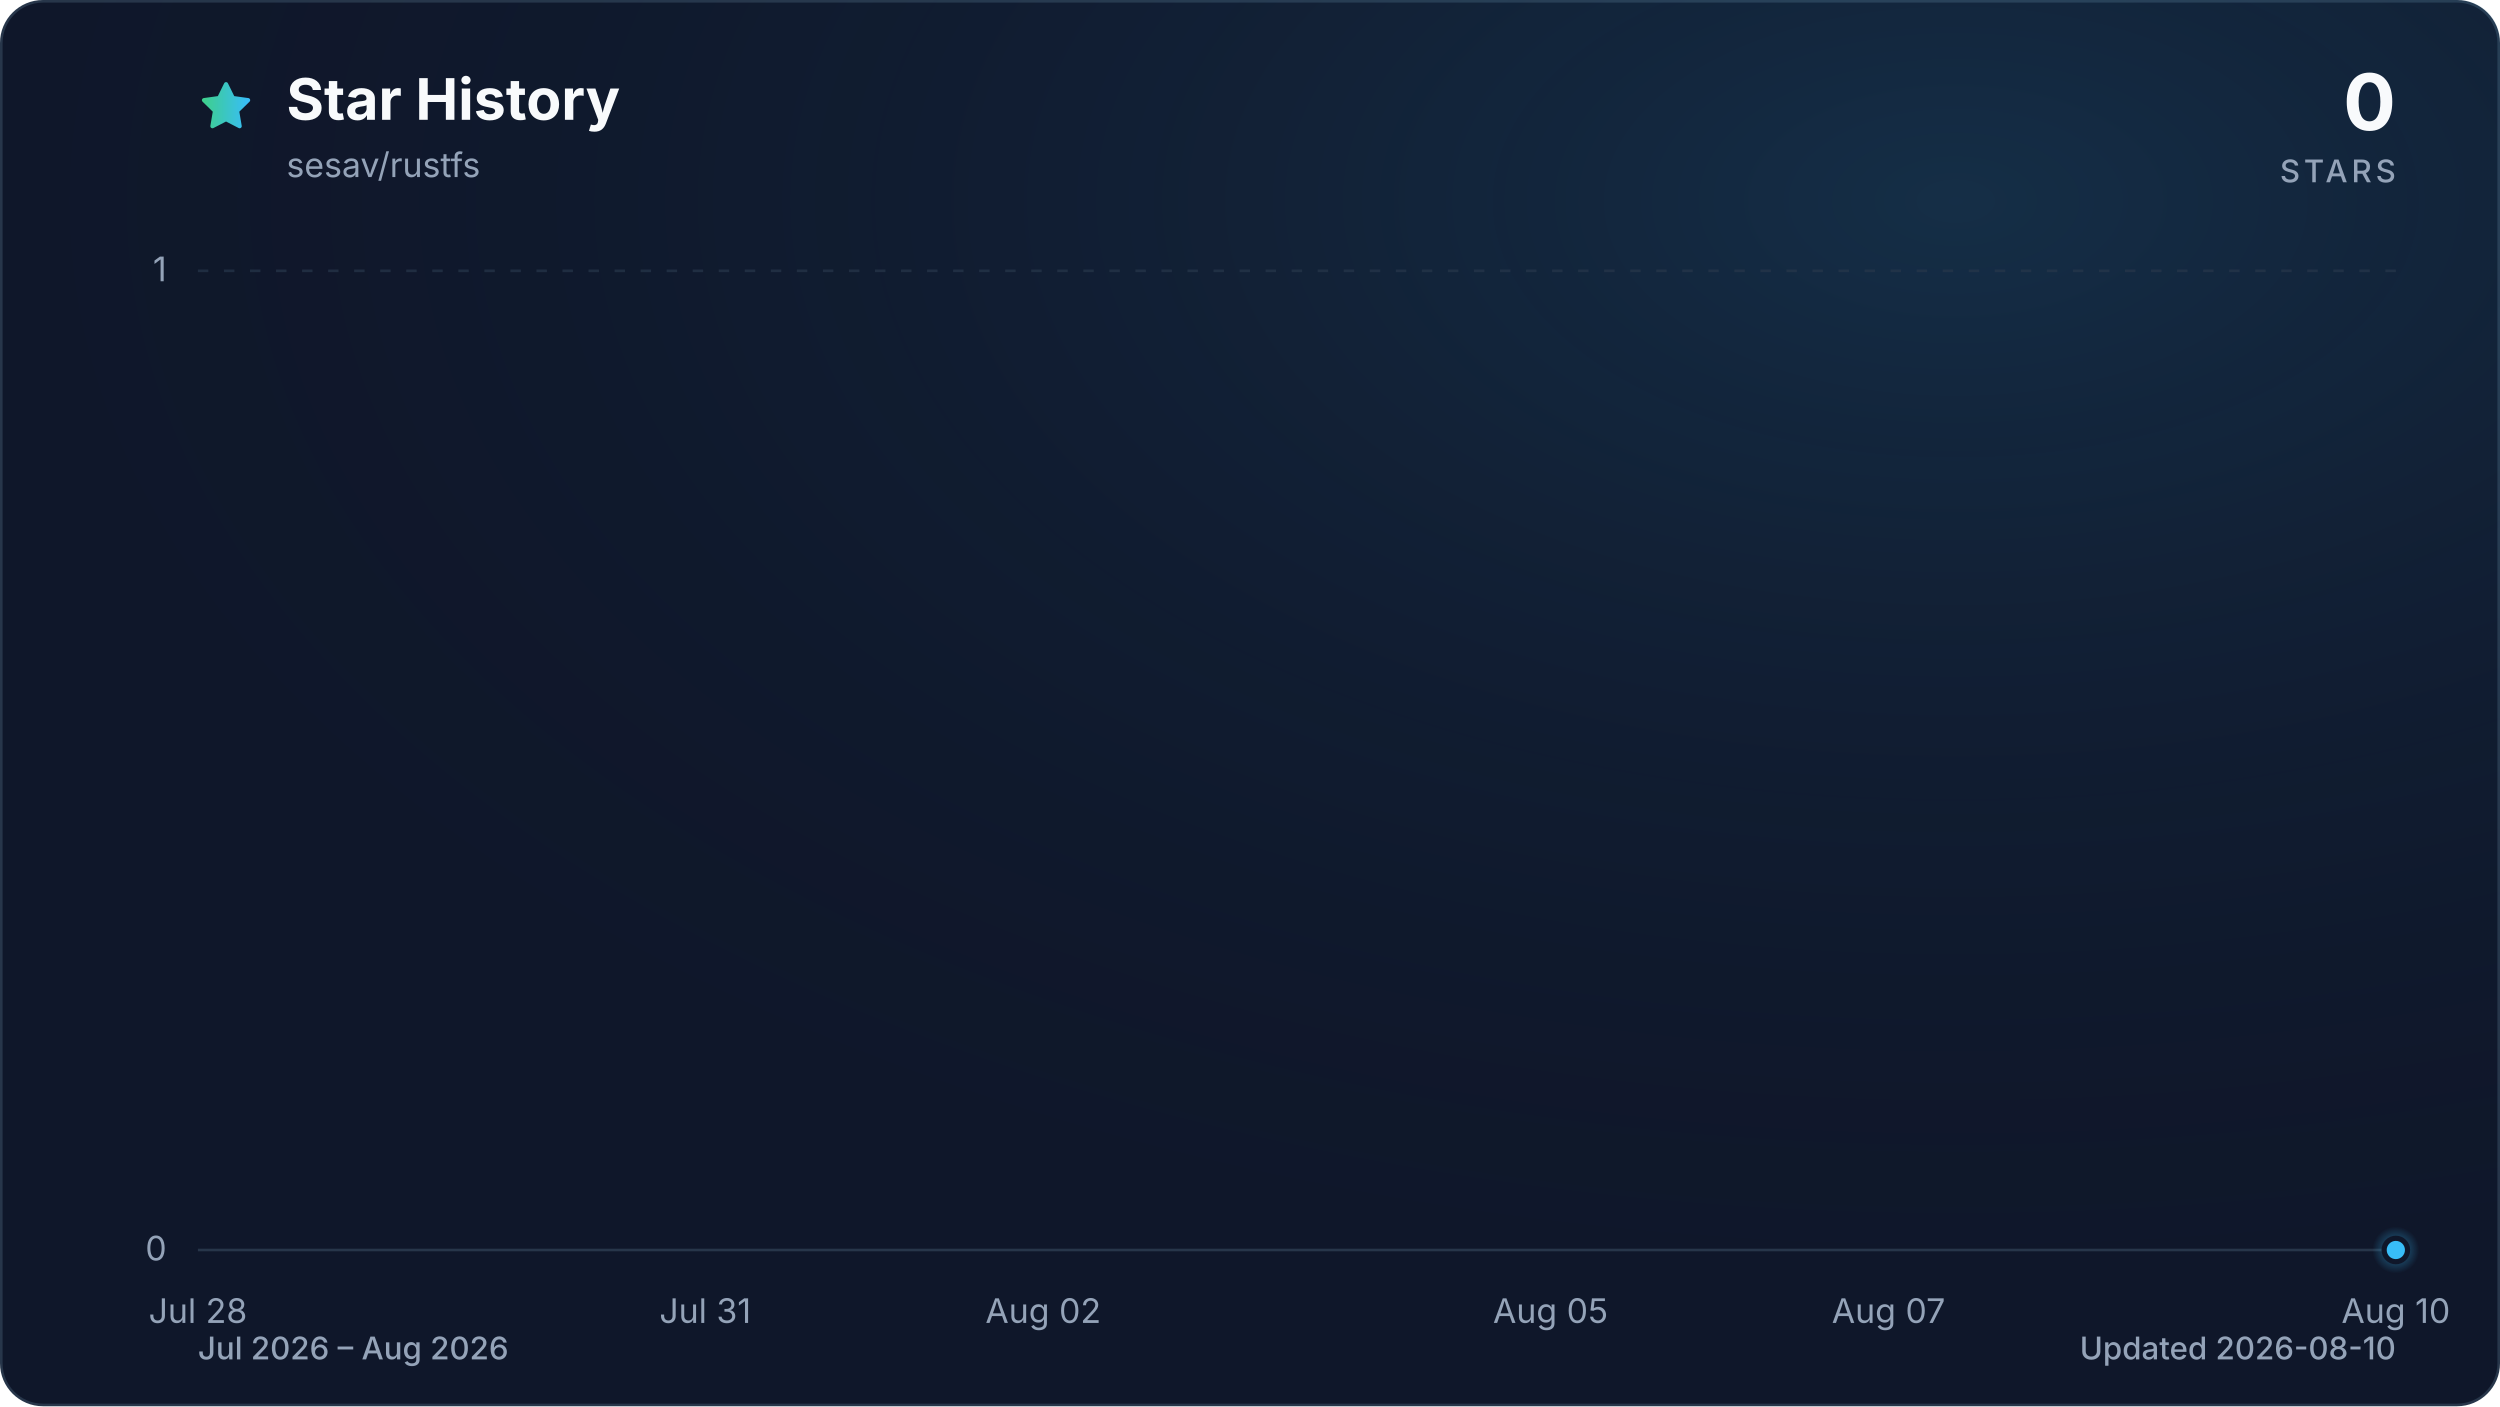
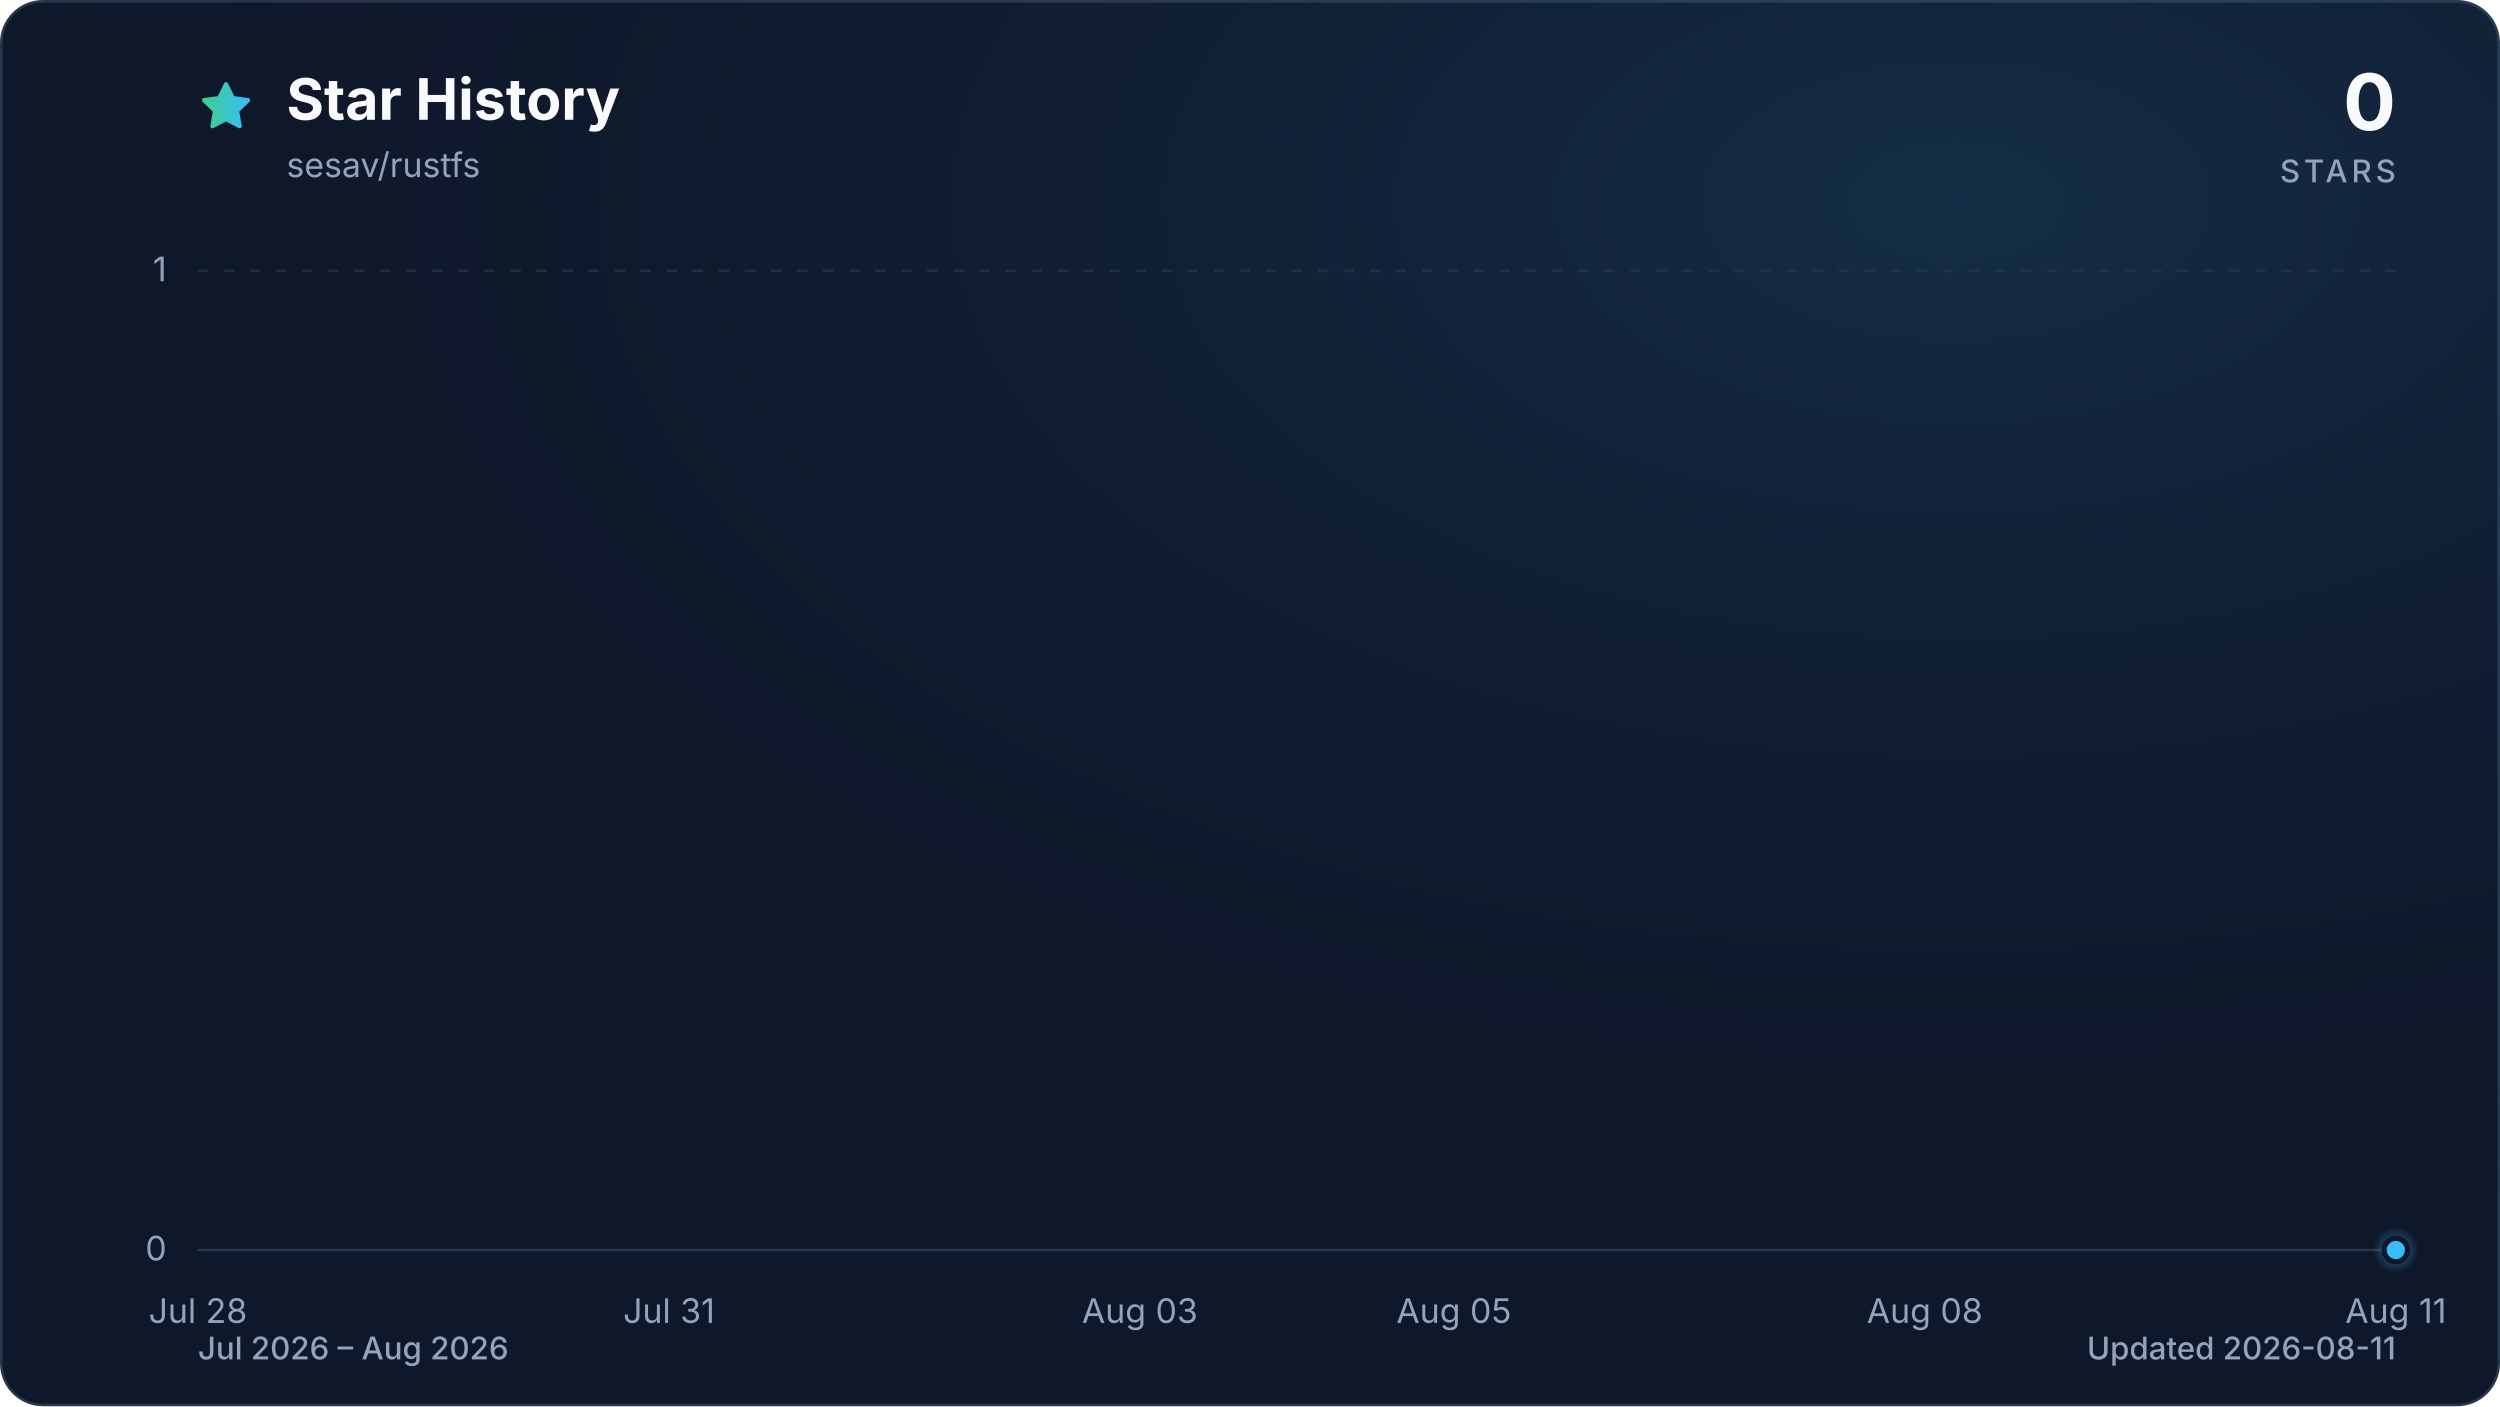
<svg xmlns="http://www.w3.org/2000/svg" viewBox="0 0 960 540" role="img" aria-labelledby="title description" data-style="gradient" data-variant="glow" data-animated="true">
  <defs>
    <linearGradient id="trend" x1="0" y1="0" x2="1" y2="0">
      <stop offset="0%" stop-color="#3ecf8e" />
      <stop offset="100%" stop-color="#38bdf8" />
    </linearGradient>
    <linearGradient id="area" x1="0" y1="0" x2="0" y2="1">
      <stop offset="0%" stop-color="#3ecf8e" stop-opacity="0.30" />
      <stop offset="55%" stop-color="#38bdf8" stop-opacity="0.10" />
      <stop offset="100%" stop-color="#38bdf8" stop-opacity="0.01" />
    </linearGradient>
    <radialGradient id="marker-halo" cx="50%" cy="50%" r="50%">
      <stop offset="0%" stop-color="#38bdf8" stop-opacity="0.55" />
      <stop offset="100%" stop-color="#38bdf8" stop-opacity="0" />
    </radialGradient>
    <radialGradient id="surface-glow" cx="78%" cy="14%" r="80%">
      <stop offset="0%" stop-color="#38bdf8" stop-opacity="0.14" />
      <stop offset="100%" stop-color="#0f172a" stop-opacity="0" />
    </radialGradient>
    <filter id="trend-glow" x="-20%" y="-20%" width="140%" height="140%">
      <feGaussianBlur stdDeviation="7" />
    </filter>
  </defs>
  <style>
.trend-enter{transform-box:fill-box;transform-origin:center;animation:trend-enter 520ms cubic-bezier(0.16,1,0.3,1)}
.marker-enter{transform-box:fill-box;transform-origin:center;animation:marker-enter 320ms cubic-bezier(0.16,1,0.3,1) 200ms both}
.marker-pulse{transform-box:fill-box;transform-origin:center;animation:marker-pulse 2.6s ease-out infinite}
@keyframes trend-enter{from{opacity:.35;transform:translateY(10px)}to{opacity:1;transform:translateY(0)}}
@keyframes marker-enter{from{opacity:0;transform:scale(.4)}to{opacity:1;transform:scale(1)}}
@keyframes marker-pulse{0%{opacity:.5;transform:scale(.7)}70%,100%{opacity:0;transform:scale(2.1)}}
@media (prefers-reduced-motion:reduce){.trend-enter,.marker-enter,.marker-pulse{animation:none!important}}
@media (prefers-reduced-motion:reduce){.marker-pulse{opacity:0}}
</style>
  <rect x="0.5" y="0.5" width="959" height="539" fill="#0f172a" stroke="#27364a" stroke-width="1" rx="16" />
  <rect width="960" height="540" fill="url(#surface-glow)" rx="16" />
  <path d="M12 2.6l2.9 5.9 6.5.9-4.7 4.6 1.1 6.5-5.8-3-5.8 3 1.1-6.5-4.7-4.6 6.5-.9L12 2.6Z" transform="translate(76 30) scale(.9)" fill="url(#trend)" stroke="url(#trend)" stroke-width="1.8" stroke-linejoin="round" aria-hidden="true" />
  <text x="110" y="46" fill="#f8fafc" font-family="ui-sans-serif, system-ui, -apple-system, BlinkMacSystemFont, 'Segoe UI', sans-serif" font-size="22" font-weight="700">Star History</text>
  <text x="110" y="68" fill="#94a3b8" font-family="ui-sans-serif, system-ui, -apple-system, BlinkMacSystemFont, 'Segoe UI', sans-serif" font-size="13">sesav/rustfs</text>
  <text x="920" y="50" fill="#f8fafc" font-family="ui-sans-serif, system-ui, -apple-system, BlinkMacSystemFont, 'Segoe UI', sans-serif" font-size="30" font-weight="700" text-anchor="end">0</text>
  <text x="920" y="70" fill="#94a3b8" font-family="ui-sans-serif, system-ui, -apple-system, BlinkMacSystemFont, 'Segoe UI', sans-serif" font-size="12" font-weight="500" letter-spacing="1.5" text-anchor="end">STARS</text>
  <line x1="76" y1="480.0" x2="920" y2="480.0" stroke="#27364a" stroke-width="1" stroke-dasharray="0" opacity="1" />
  <text x="64" y="484.0" fill="#94a3b8" font-family="ui-sans-serif, system-ui, -apple-system, BlinkMacSystemFont, 'Segoe UI', sans-serif" font-size="13" text-anchor="end">0</text>
  <line x1="76" y1="104.0" x2="920" y2="104.0" stroke="#27364a" stroke-width="1" stroke-dasharray="4 6" opacity="0.7" />
  <text x="64" y="108.0" fill="#94a3b8" font-family="ui-sans-serif, system-ui, -apple-system, BlinkMacSystemFont, 'Segoe UI', sans-serif" font-size="13" text-anchor="end">1</text>
  <text x="76.0" y="508" fill="#94a3b8" font-family="ui-sans-serif, system-ui, -apple-system, BlinkMacSystemFont, 'Segoe UI', sans-serif" font-size="13" text-anchor="middle">Jul 28</text>
-   <text x="270.8" y="508" fill="#94a3b8" font-family="ui-sans-serif, system-ui, -apple-system, BlinkMacSystemFont, 'Segoe UI', sans-serif" font-size="13" text-anchor="middle">Jul 31</text>
-   <text x="400.6" y="508" fill="#94a3b8" font-family="ui-sans-serif, system-ui, -apple-system, BlinkMacSystemFont, 'Segoe UI', sans-serif" font-size="13" text-anchor="middle">Aug 02</text>
-   <text x="595.4" y="508" fill="#94a3b8" font-family="ui-sans-serif, system-ui, -apple-system, BlinkMacSystemFont, 'Segoe UI', sans-serif" font-size="13" text-anchor="middle">Aug 05</text>
-   <text x="725.2" y="508" fill="#94a3b8" font-family="ui-sans-serif, system-ui, -apple-system, BlinkMacSystemFont, 'Segoe UI', sans-serif" font-size="13" text-anchor="middle">Aug 07</text>
-   <text x="920.0" y="508" fill="#94a3b8" font-family="ui-sans-serif, system-ui, -apple-system, BlinkMacSystemFont, 'Segoe UI', sans-serif" font-size="13" text-anchor="middle">Aug 10</text>
+   <text x="256.9" y="508" fill="#94a3b8" font-family="ui-sans-serif, system-ui, -apple-system, BlinkMacSystemFont, 'Segoe UI', sans-serif" font-size="13" text-anchor="middle">Jul 31</text>
+   <text x="437.7" y="508" fill="#94a3b8" font-family="ui-sans-serif, system-ui, -apple-system, BlinkMacSystemFont, 'Segoe UI', sans-serif" font-size="13" text-anchor="middle">Aug 03</text>
+   <text x="558.3" y="508" fill="#94a3b8" font-family="ui-sans-serif, system-ui, -apple-system, BlinkMacSystemFont, 'Segoe UI', sans-serif" font-size="13" text-anchor="middle">Aug 05</text>
+   <text x="739.1" y="508" fill="#94a3b8" font-family="ui-sans-serif, system-ui, -apple-system, BlinkMacSystemFont, 'Segoe UI', sans-serif" font-size="13" text-anchor="middle">Aug 08</text>
+   <text x="920.0" y="508" fill="#94a3b8" font-family="ui-sans-serif, system-ui, -apple-system, BlinkMacSystemFont, 'Segoe UI', sans-serif" font-size="13" text-anchor="middle">Aug 11</text>
  <g class="trend-enter">
-     <path d="M 76.0 480.0 C 97.6 480.0, 119.3 480.0, 140.9 480.0 C 162.6 480.0, 184.2 480.0, 205.8 480.0 C 227.5 480.0, 249.1 480.0, 270.8 480.0 C 292.4 480.0, 314.1 480.0, 335.7 480.0 C 357.3 480.0, 379.0 480.0, 400.6 480.0 C 422.3 480.0, 443.9 480.0, 465.5 480.0 C 487.2 480.0, 508.8 480.0, 530.5 480.0 C 552.1 480.0, 573.7 480.0, 595.4 480.0 C 617.0 480.0, 638.7 480.0, 660.3 480.0 C 681.9 480.0, 703.6 480.0, 725.2 480.0 C 746.9 480.0, 768.5 480.0, 790.2 480.0 C 811.8 480.0, 833.4 480.0, 855.1 480.0 C 876.7 480.0, 898.4 480.0, 920.0 480.0 L 920.0 480.0 L 76.0 480.0 Z" fill="url(#area)" />
-     <path d="M 76.0 480.0 C 97.6 480.0, 119.3 480.0, 140.9 480.0 C 162.6 480.0, 184.2 480.0, 205.8 480.0 C 227.5 480.0, 249.1 480.0, 270.8 480.0 C 292.4 480.0, 314.1 480.0, 335.7 480.0 C 357.3 480.0, 379.0 480.0, 400.6 480.0 C 422.3 480.0, 443.9 480.0, 465.5 480.0 C 487.2 480.0, 508.8 480.0, 530.5 480.0 C 552.1 480.0, 573.7 480.0, 595.4 480.0 C 617.0 480.0, 638.7 480.0, 660.3 480.0 C 681.9 480.0, 703.6 480.0, 725.2 480.0 C 746.9 480.0, 768.5 480.0, 790.2 480.0 C 811.8 480.0, 833.4 480.0, 855.1 480.0 C 876.7 480.0, 898.4 480.0, 920.0 480.0" fill="none" stroke="url(#trend)" stroke-width="12" stroke-linecap="round" stroke-linejoin="round" opacity="0.16" filter="url(#trend-glow)" />
-     <path d="M 76.0 480.0 C 97.6 480.0, 119.3 480.0, 140.9 480.0 C 162.6 480.0, 184.2 480.0, 205.8 480.0 C 227.5 480.0, 249.1 480.0, 270.8 480.0 C 292.4 480.0, 314.1 480.0, 335.7 480.0 C 357.3 480.0, 379.0 480.0, 400.6 480.0 C 422.3 480.0, 443.9 480.0, 465.5 480.0 C 487.2 480.0, 508.8 480.0, 530.5 480.0 C 552.1 480.0, 573.7 480.0, 595.4 480.0 C 617.0 480.0, 638.7 480.0, 660.3 480.0 C 681.9 480.0, 703.6 480.0, 725.2 480.0 C 746.9 480.0, 768.5 480.0, 790.2 480.0 C 811.8 480.0, 833.4 480.0, 855.1 480.0 C 876.7 480.0, 898.4 480.0, 920.0 480.0" fill="none" stroke="url(#trend)" stroke-width="3" stroke-linecap="round" stroke-linejoin="round" />
+     <path d="M 76.0 480.0 C 96.1 480.0, 116.2 480.0, 136.3 480.0 C 156.4 480.0, 176.5 480.0, 196.6 480.0 C 216.7 480.0, 236.8 480.0, 256.9 480.0 C 277.0 480.0, 297.0 480.0, 317.1 480.0 C 337.2 480.0, 357.3 480.0, 377.4 480.0 C 397.5 480.0, 417.6 480.0, 437.7 480.0 C 457.8 480.0, 477.9 480.0, 498.0 480.0 C 518.1 480.0, 538.2 480.0, 558.3 480.0 C 578.4 480.0, 598.5 480.0, 618.6 480.0 C 638.7 480.0, 658.8 480.0, 678.9 480.0 C 699.0 480.0, 719.0 480.0, 739.1 480.0 C 759.2 480.0, 779.3 480.0, 799.4 480.0 C 819.5 480.0, 839.6 480.0, 859.7 480.0 C 879.8 480.0, 899.9 480.0, 920.0 480.0 L 920.0 480.0 L 76.0 480.0 Z" fill="url(#area)" />
+     <path d="M 76.0 480.0 C 96.1 480.0, 116.2 480.0, 136.3 480.0 C 156.4 480.0, 176.5 480.0, 196.6 480.0 C 216.7 480.0, 236.8 480.0, 256.9 480.0 C 277.0 480.0, 297.0 480.0, 317.1 480.0 C 337.2 480.0, 357.3 480.0, 377.4 480.0 C 397.5 480.0, 417.6 480.0, 437.7 480.0 C 457.8 480.0, 477.9 480.0, 498.0 480.0 C 518.1 480.0, 538.2 480.0, 558.3 480.0 C 578.4 480.0, 598.5 480.0, 618.6 480.0 C 638.7 480.0, 658.8 480.0, 678.9 480.0 C 699.0 480.0, 719.0 480.0, 739.1 480.0 C 759.2 480.0, 779.3 480.0, 799.4 480.0 C 819.5 480.0, 839.6 480.0, 859.7 480.0 C 879.8 480.0, 899.9 480.0, 920.0 480.0" fill="none" stroke="url(#trend)" stroke-width="12" stroke-linecap="round" stroke-linejoin="round" opacity="0.16" filter="url(#trend-glow)" />
+     <path d="M 76.0 480.0 C 96.1 480.0, 116.2 480.0, 136.3 480.0 C 156.4 480.0, 176.5 480.0, 196.6 480.0 C 216.7 480.0, 236.8 480.0, 256.9 480.0 C 277.0 480.0, 297.0 480.0, 317.1 480.0 C 337.2 480.0, 357.3 480.0, 377.4 480.0 C 397.5 480.0, 417.6 480.0, 437.7 480.0 C 457.8 480.0, 477.9 480.0, 498.0 480.0 C 518.1 480.0, 538.2 480.0, 558.3 480.0 C 578.4 480.0, 598.5 480.0, 618.6 480.0 C 638.7 480.0, 658.8 480.0, 678.9 480.0 C 699.0 480.0, 719.0 480.0, 739.1 480.0 C 759.2 480.0, 779.3 480.0, 799.4 480.0 C 819.5 480.0, 839.6 480.0, 859.7 480.0 C 879.8 480.0, 899.9 480.0, 920.0 480.0" fill="none" stroke="url(#trend)" stroke-width="3" stroke-linecap="round" stroke-linejoin="round" />
  </g>
  <g class="marker-enter">
    <circle class="marker-pulse" cx="920.0" cy="480.0" r="9" fill="url(#marker-halo)" />
    <circle cx="920.0" cy="480.0" r="4.5" fill="#38bdf8" stroke="#0f172a" stroke-width="2" />
  </g>
  <text x="76" y="522" fill="#94a3b8" font-family="ui-sans-serif, system-ui, -apple-system, BlinkMacSystemFont, 'Segoe UI', sans-serif" font-size="12" font-weight="500">Jul 2026 – Aug 2026</text>
-   <text x="920" y="522" fill="#94a3b8" font-family="ui-sans-serif, system-ui, -apple-system, BlinkMacSystemFont, 'Segoe UI', sans-serif" font-size="12" font-weight="500" text-anchor="end">Updated 2026-08-10</text>
+   <text x="920" y="522" fill="#94a3b8" font-family="ui-sans-serif, system-ui, -apple-system, BlinkMacSystemFont, 'Segoe UI', sans-serif" font-size="12" font-weight="500" text-anchor="end">Updated 2026-08-11</text>
</svg>
